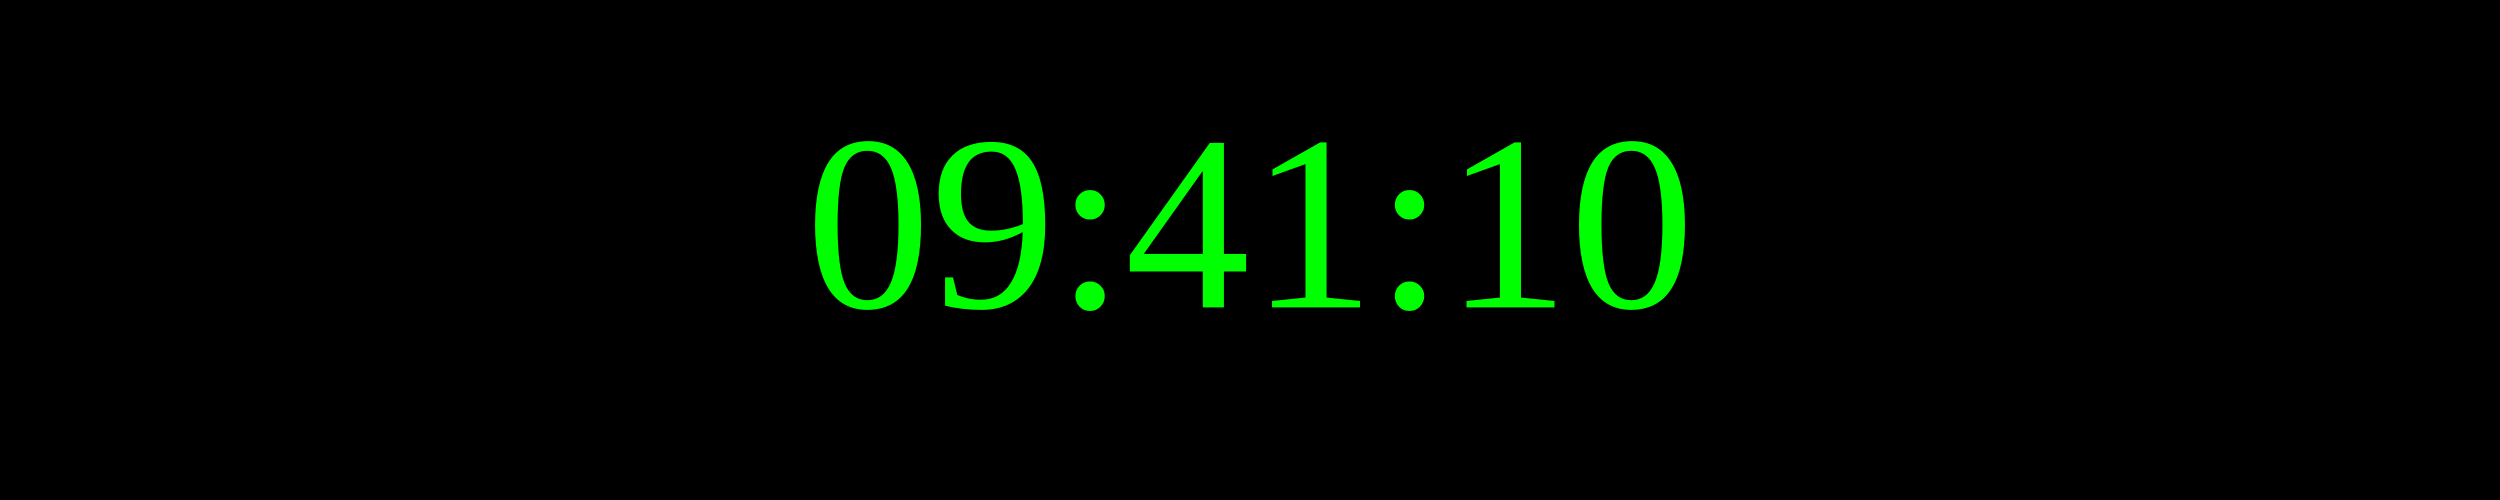
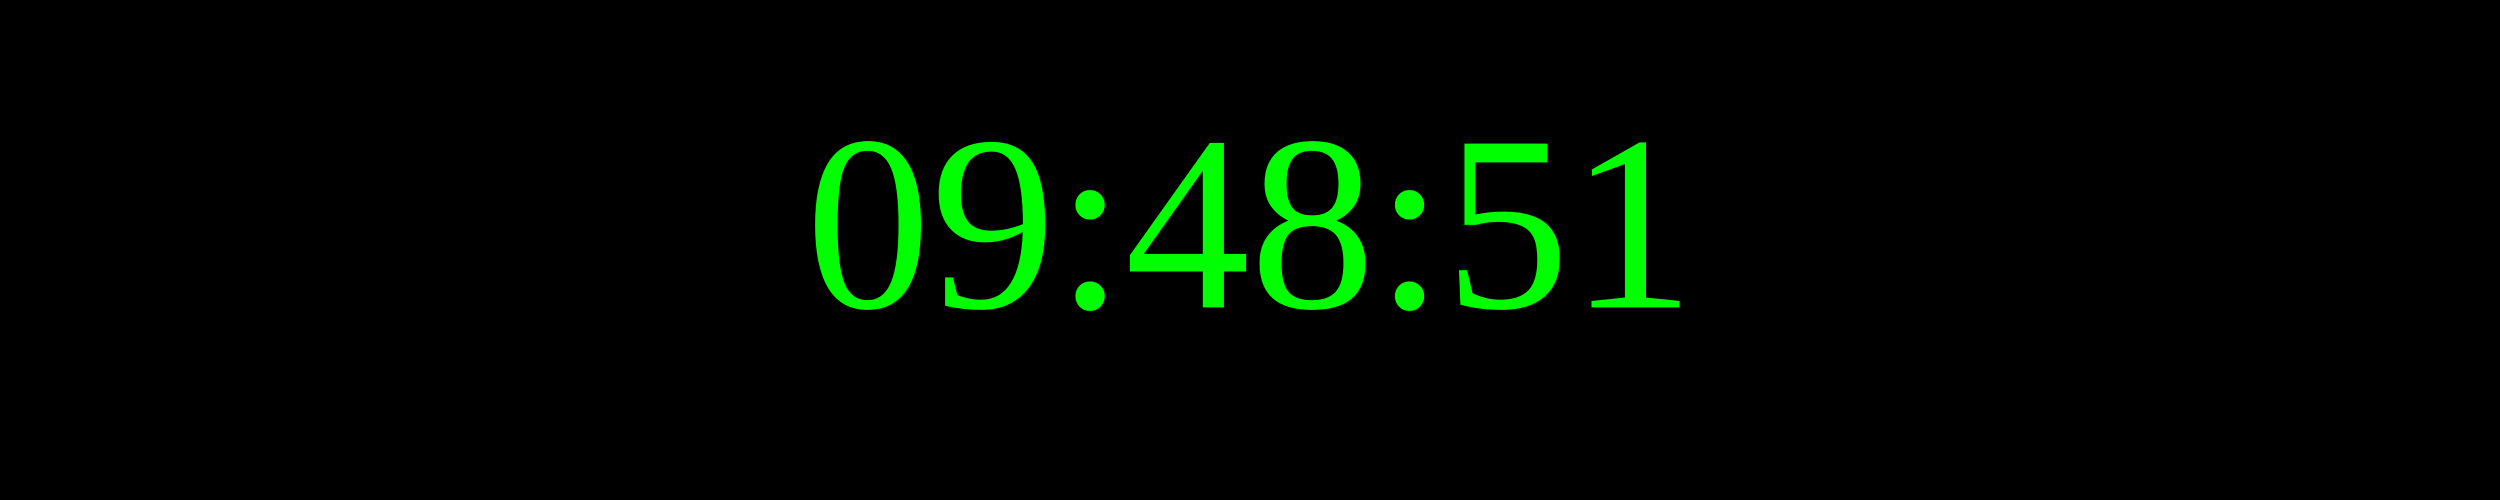
<svg xmlns="http://www.w3.org/2000/svg" width="250" height="50">
  <rect width="100%" height="100%" fill="black" />
  <text x="50%" y="50%" font-size="25" fill="lime" text-anchor="middle" dominant-baseline="middle">
- 09:41:10
+ 09:48:51
</text>
</svg>
